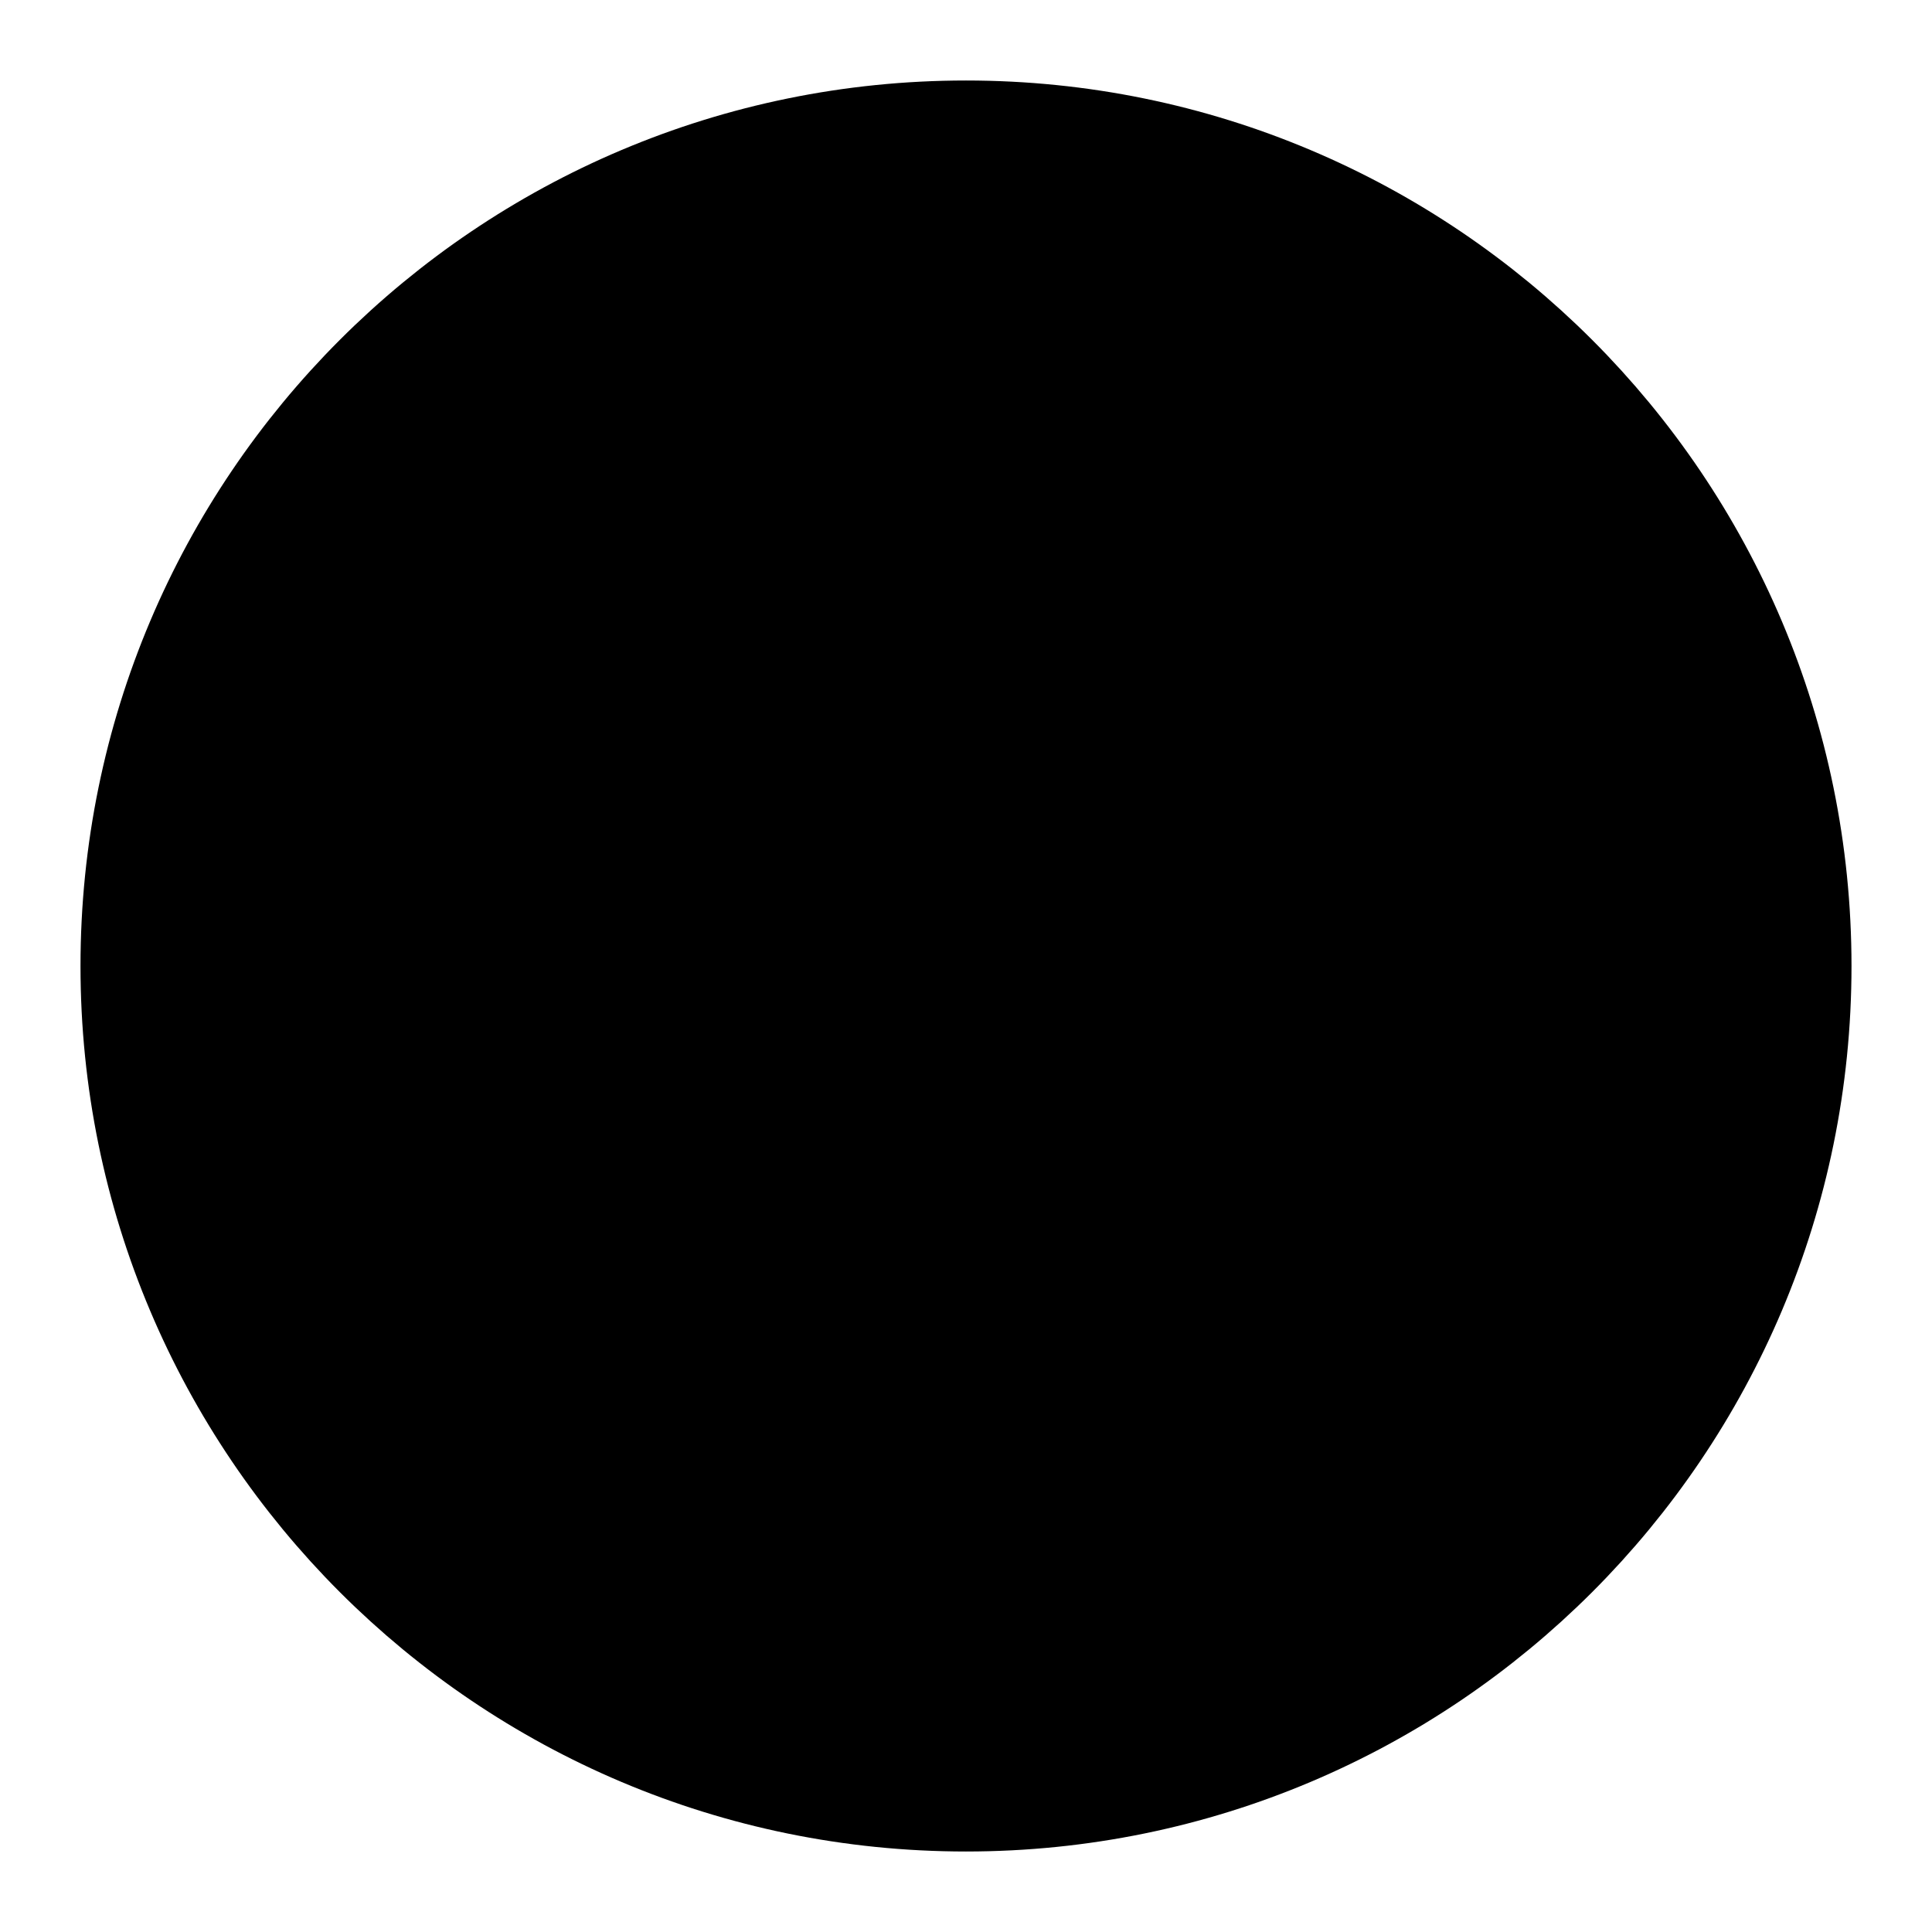
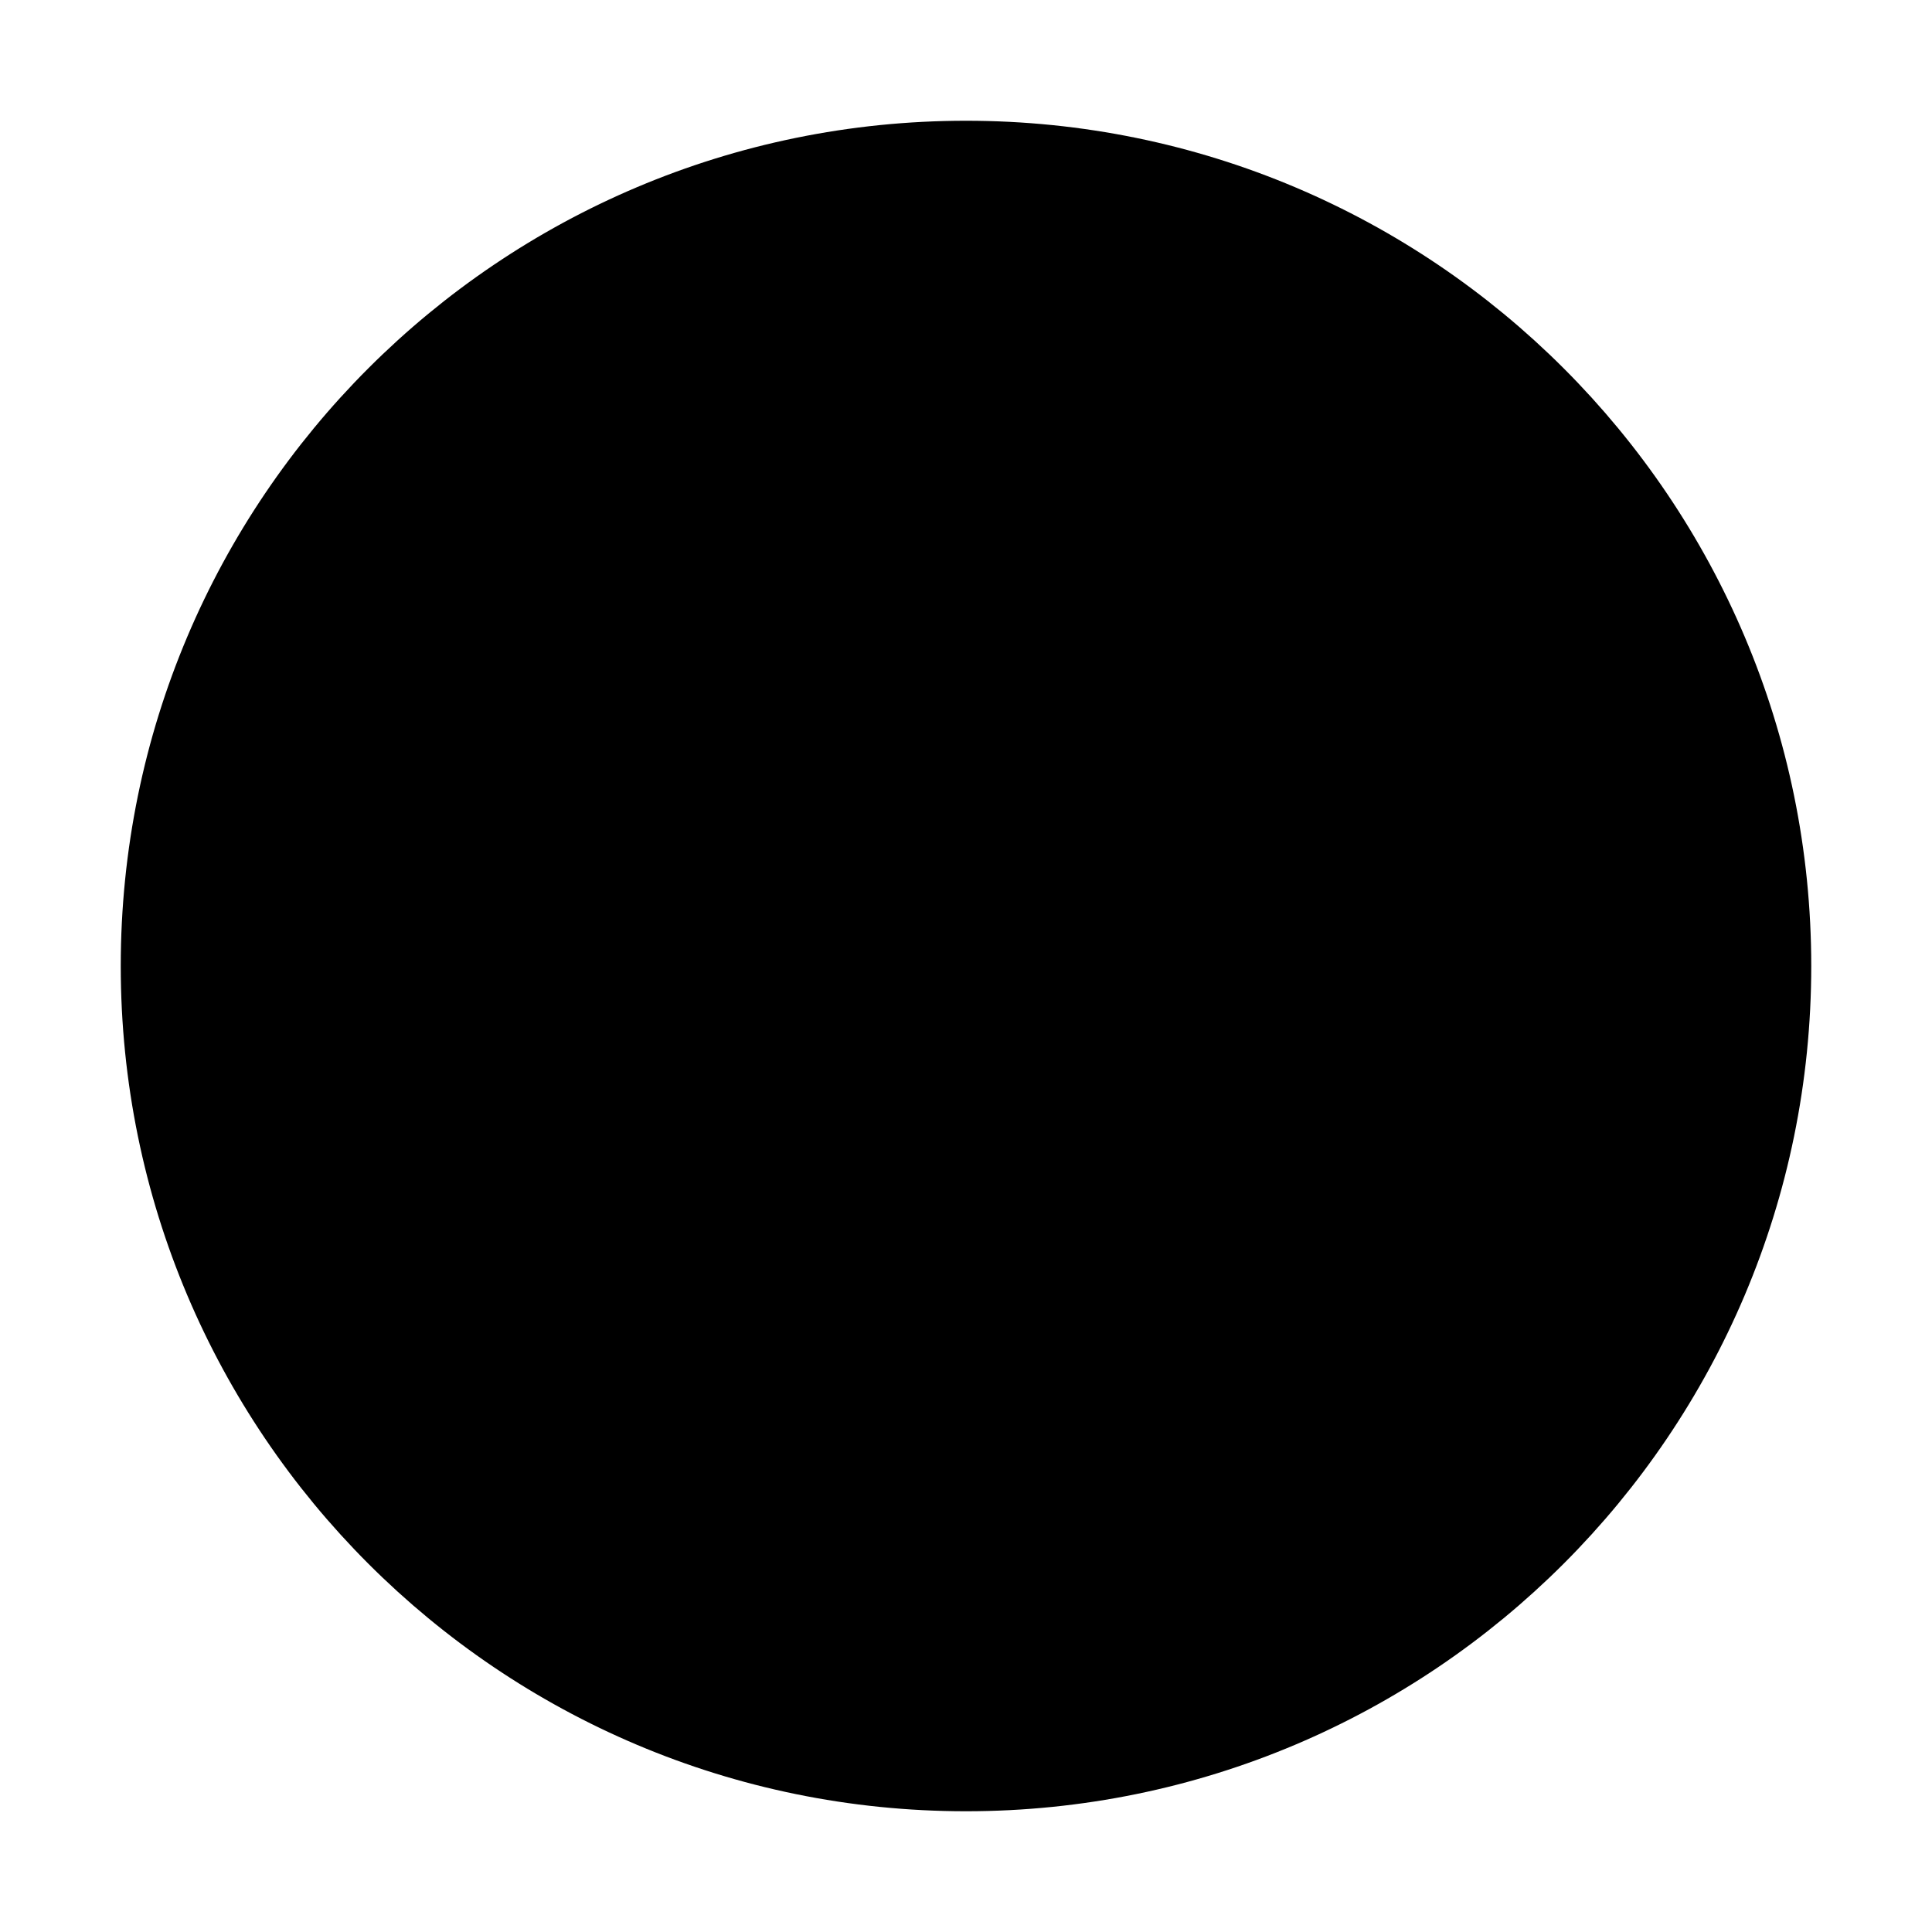
- <svg xmlns="http://www.w3.org/2000/svg" width="24" height="24" viewBox="0 0 24 24" fill="currentColor" stroke="currentColor" stroke-width="2" stroke-linecap="round" stroke-linejoin="round">
+ <svg xmlns="http://www.w3.org/2000/svg" width="24" height="24" viewBox="0 0 24 24" fill="currentColor" stroke="currentColor" stroke-width="calc(100vw / 12)" preserveAspectRatio="xMinYMin meet" stroke-linecap="round" stroke-linejoin="round">
  <circle vector-effect="non-scaling-stroke" cx="12" cy="12" r="10" />
  <path vector-effect="non-scaling-stroke" d="M9 17V7h4a3 3 0 0 1 0 6H9" />
</svg>
